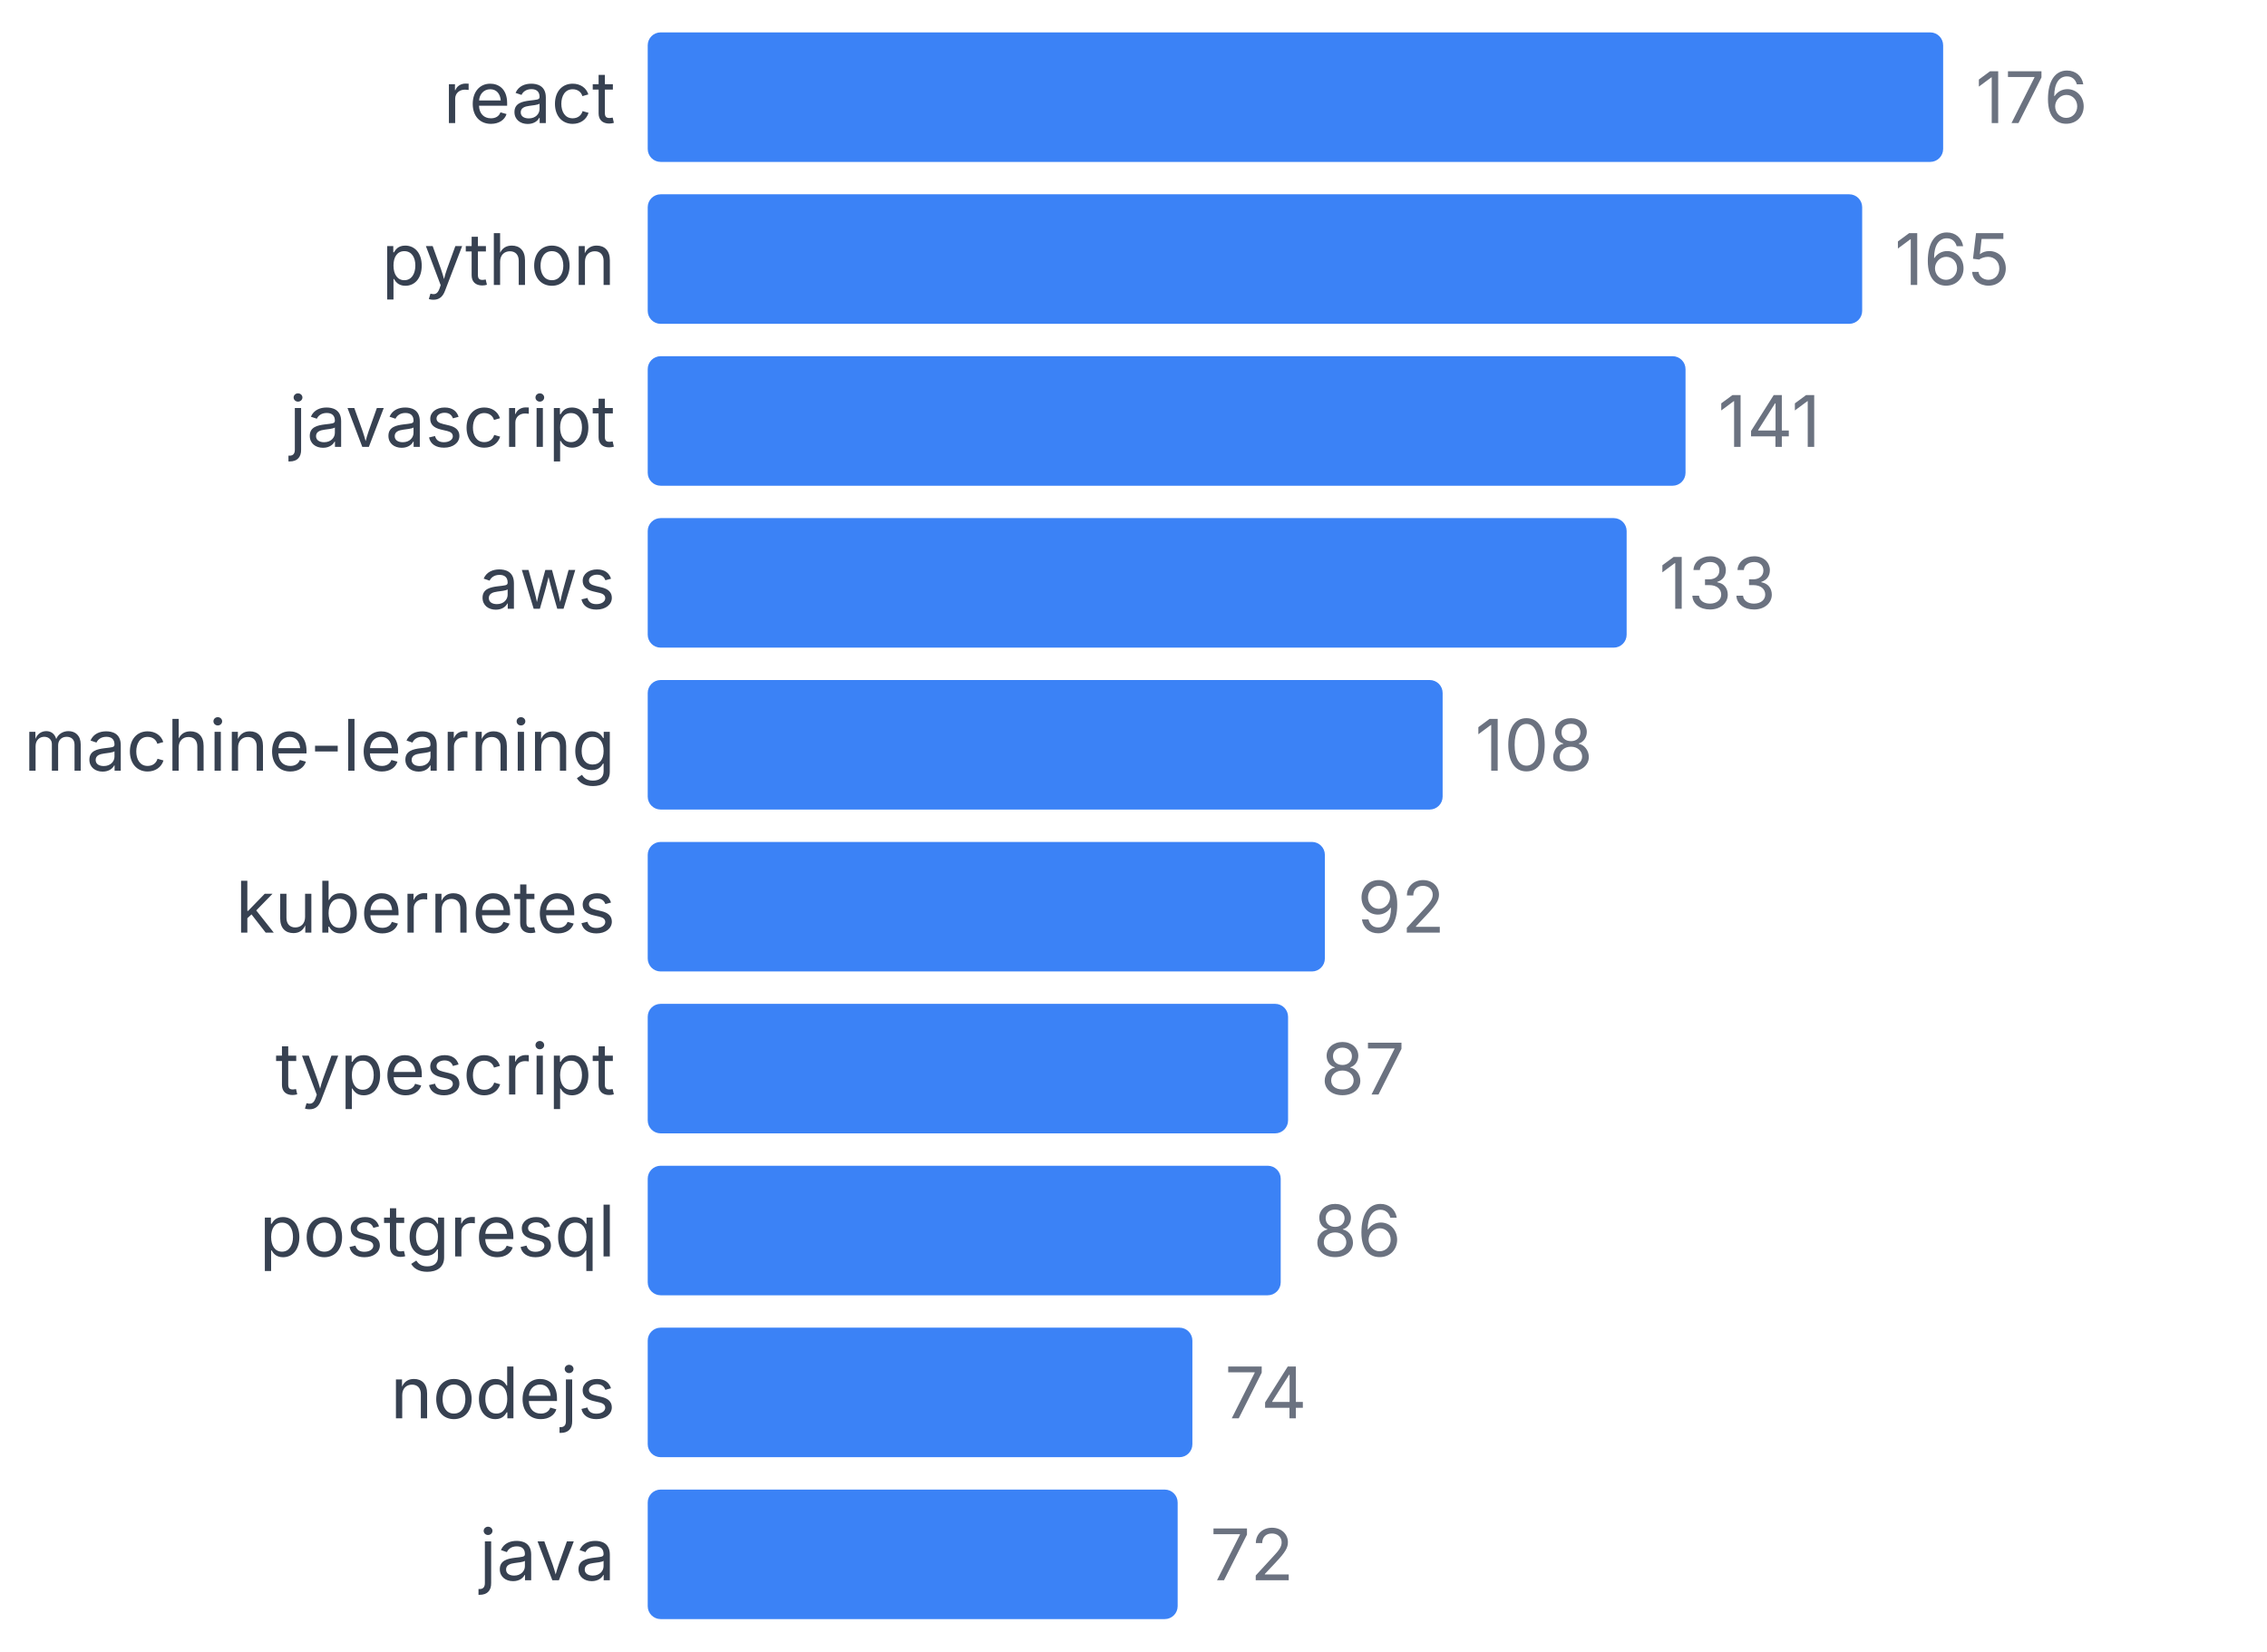
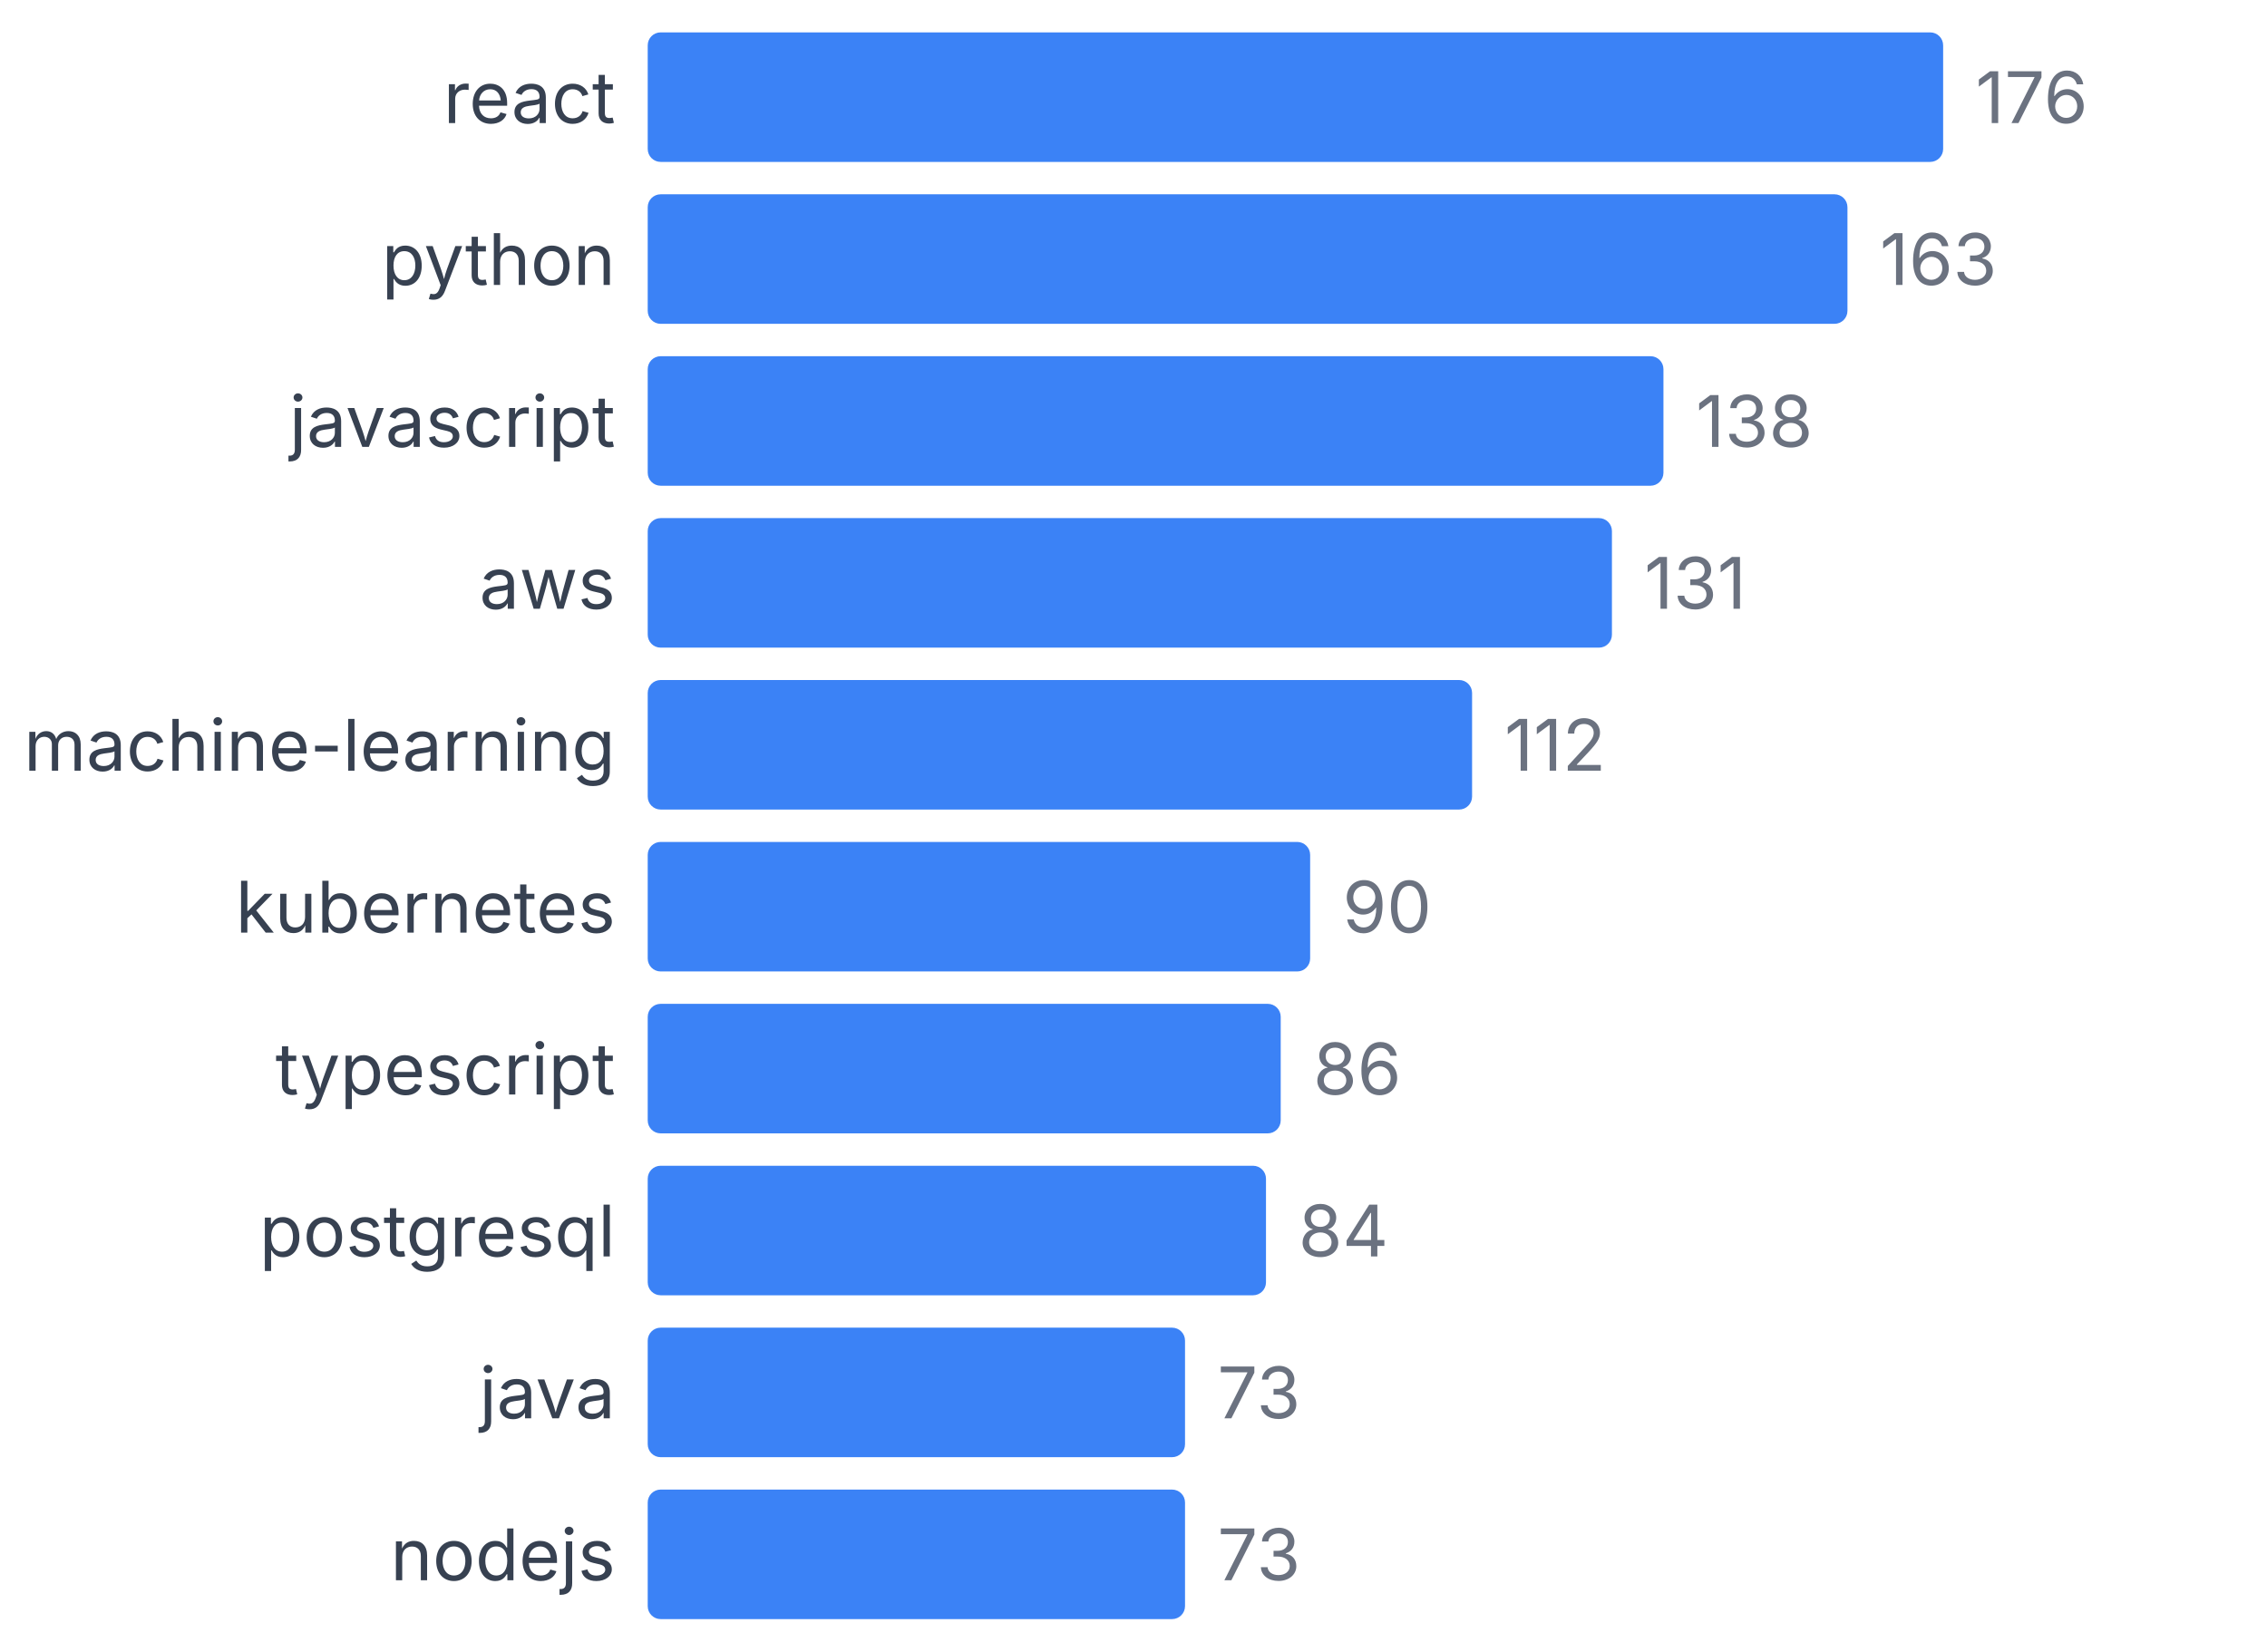
<svg xmlns="http://www.w3.org/2000/svg" width="350" height="255" viewBox="0 0 350 255">
  <style>
    text { font-family: system-ui, -apple-system, sans-serif; }
  </style>
  <text x="95" y="19" text-anchor="end" font-size="11" fill="#374151">react</text>
  <rect x="100" y="5" width="200" height="20" fill="#3b82f6" rx="2" />
  <text x="305" y="19" font-size="11" fill="#6b7280">176</text>
  <text x="95" y="44" text-anchor="end" font-size="11" fill="#374151">python</text>
-   <rect x="100" y="30" width="187.5" height="20" fill="#3b82f6" rx="2" />
-   <text x="292.5" y="44" font-size="11" fill="#6b7280">165</text>
+   <rect x="100" y="30" width="185.227" height="20" fill="#3b82f6" rx="2" />
+   <text x="290.227" y="44" font-size="11" fill="#6b7280">163</text>
  <text x="95" y="69" text-anchor="end" font-size="11" fill="#374151">javascript</text>
-   <rect x="100" y="55" width="160.227" height="20" fill="#3b82f6" rx="2" />
-   <text x="265.227" y="69" font-size="11" fill="#6b7280">141</text>
+   <rect x="100" y="55" width="156.818" height="20" fill="#3b82f6" rx="2" />
+   <text x="261.818" y="69" font-size="11" fill="#6b7280">138</text>
  <text x="95" y="94" text-anchor="end" font-size="11" fill="#374151">aws</text>
-   <rect x="100" y="80" width="151.136" height="20" fill="#3b82f6" rx="2" />
-   <text x="256.136" y="94" font-size="11" fill="#6b7280">133</text>
+   <rect x="100" y="80" width="148.864" height="20" fill="#3b82f6" rx="2" />
+   <text x="253.864" y="94" font-size="11" fill="#6b7280">131</text>
  <text x="95" y="119" text-anchor="end" font-size="11" fill="#374151">machine-learning</text>
-   <rect x="100" y="105" width="122.727" height="20" fill="#3b82f6" rx="2" />
-   <text x="227.727" y="119" font-size="11" fill="#6b7280">108</text>
+   <rect x="100" y="105" width="127.273" height="20" fill="#3b82f6" rx="2" />
+   <text x="232.273" y="119" font-size="11" fill="#6b7280">112</text>
  <text x="95" y="144" text-anchor="end" font-size="11" fill="#374151">kubernetes</text>
-   <rect x="100" y="130" width="104.545" height="20" fill="#3b82f6" rx="2" />
-   <text x="209.545" y="144" font-size="11" fill="#6b7280">92</text>
+   <rect x="100" y="130" width="102.273" height="20" fill="#3b82f6" rx="2" />
+   <text x="207.273" y="144" font-size="11" fill="#6b7280">90</text>
  <text x="95" y="169" text-anchor="end" font-size="11" fill="#374151">typescript</text>
-   <rect x="100" y="155" width="98.864" height="20" fill="#3b82f6" rx="2" />
-   <text x="203.864" y="169" font-size="11" fill="#6b7280">87</text>
+   <rect x="100" y="155" width="97.727" height="20" fill="#3b82f6" rx="2" />
+   <text x="202.727" y="169" font-size="11" fill="#6b7280">86</text>
  <text x="95" y="194" text-anchor="end" font-size="11" fill="#374151">postgresql</text>
-   <rect x="100" y="180" width="97.727" height="20" fill="#3b82f6" rx="2" />
-   <text x="202.727" y="194" font-size="11" fill="#6b7280">86</text>
-   <text x="95" y="219" text-anchor="end" font-size="11" fill="#374151">nodejs</text>
-   <rect x="100" y="205" width="84.091" height="20" fill="#3b82f6" rx="2" />
-   <text x="189.091" y="219" font-size="11" fill="#6b7280">74</text>
-   <text x="95" y="244" text-anchor="end" font-size="11" fill="#374151">java</text>
-   <rect x="100" y="230" width="81.818" height="20" fill="#3b82f6" rx="2" />
-   <text x="186.818" y="244" font-size="11" fill="#6b7280">72</text>
+   <rect x="100" y="180" width="95.455" height="20" fill="#3b82f6" rx="2" />
+   <text x="200.455" y="194" font-size="11" fill="#6b7280">84</text>
+   <text x="95" y="219" text-anchor="end" font-size="11" fill="#374151">java</text>
+   <rect x="100" y="205" width="82.955" height="20" fill="#3b82f6" rx="2" />
+   <text x="187.955" y="219" font-size="11" fill="#6b7280">73</text>
+   <text x="95" y="244" text-anchor="end" font-size="11" fill="#374151">nodejs</text>
+   <rect x="100" y="230" width="82.955" height="20" fill="#3b82f6" rx="2" />
+   <text x="187.955" y="244" font-size="11" fill="#6b7280">73</text>
</svg>
